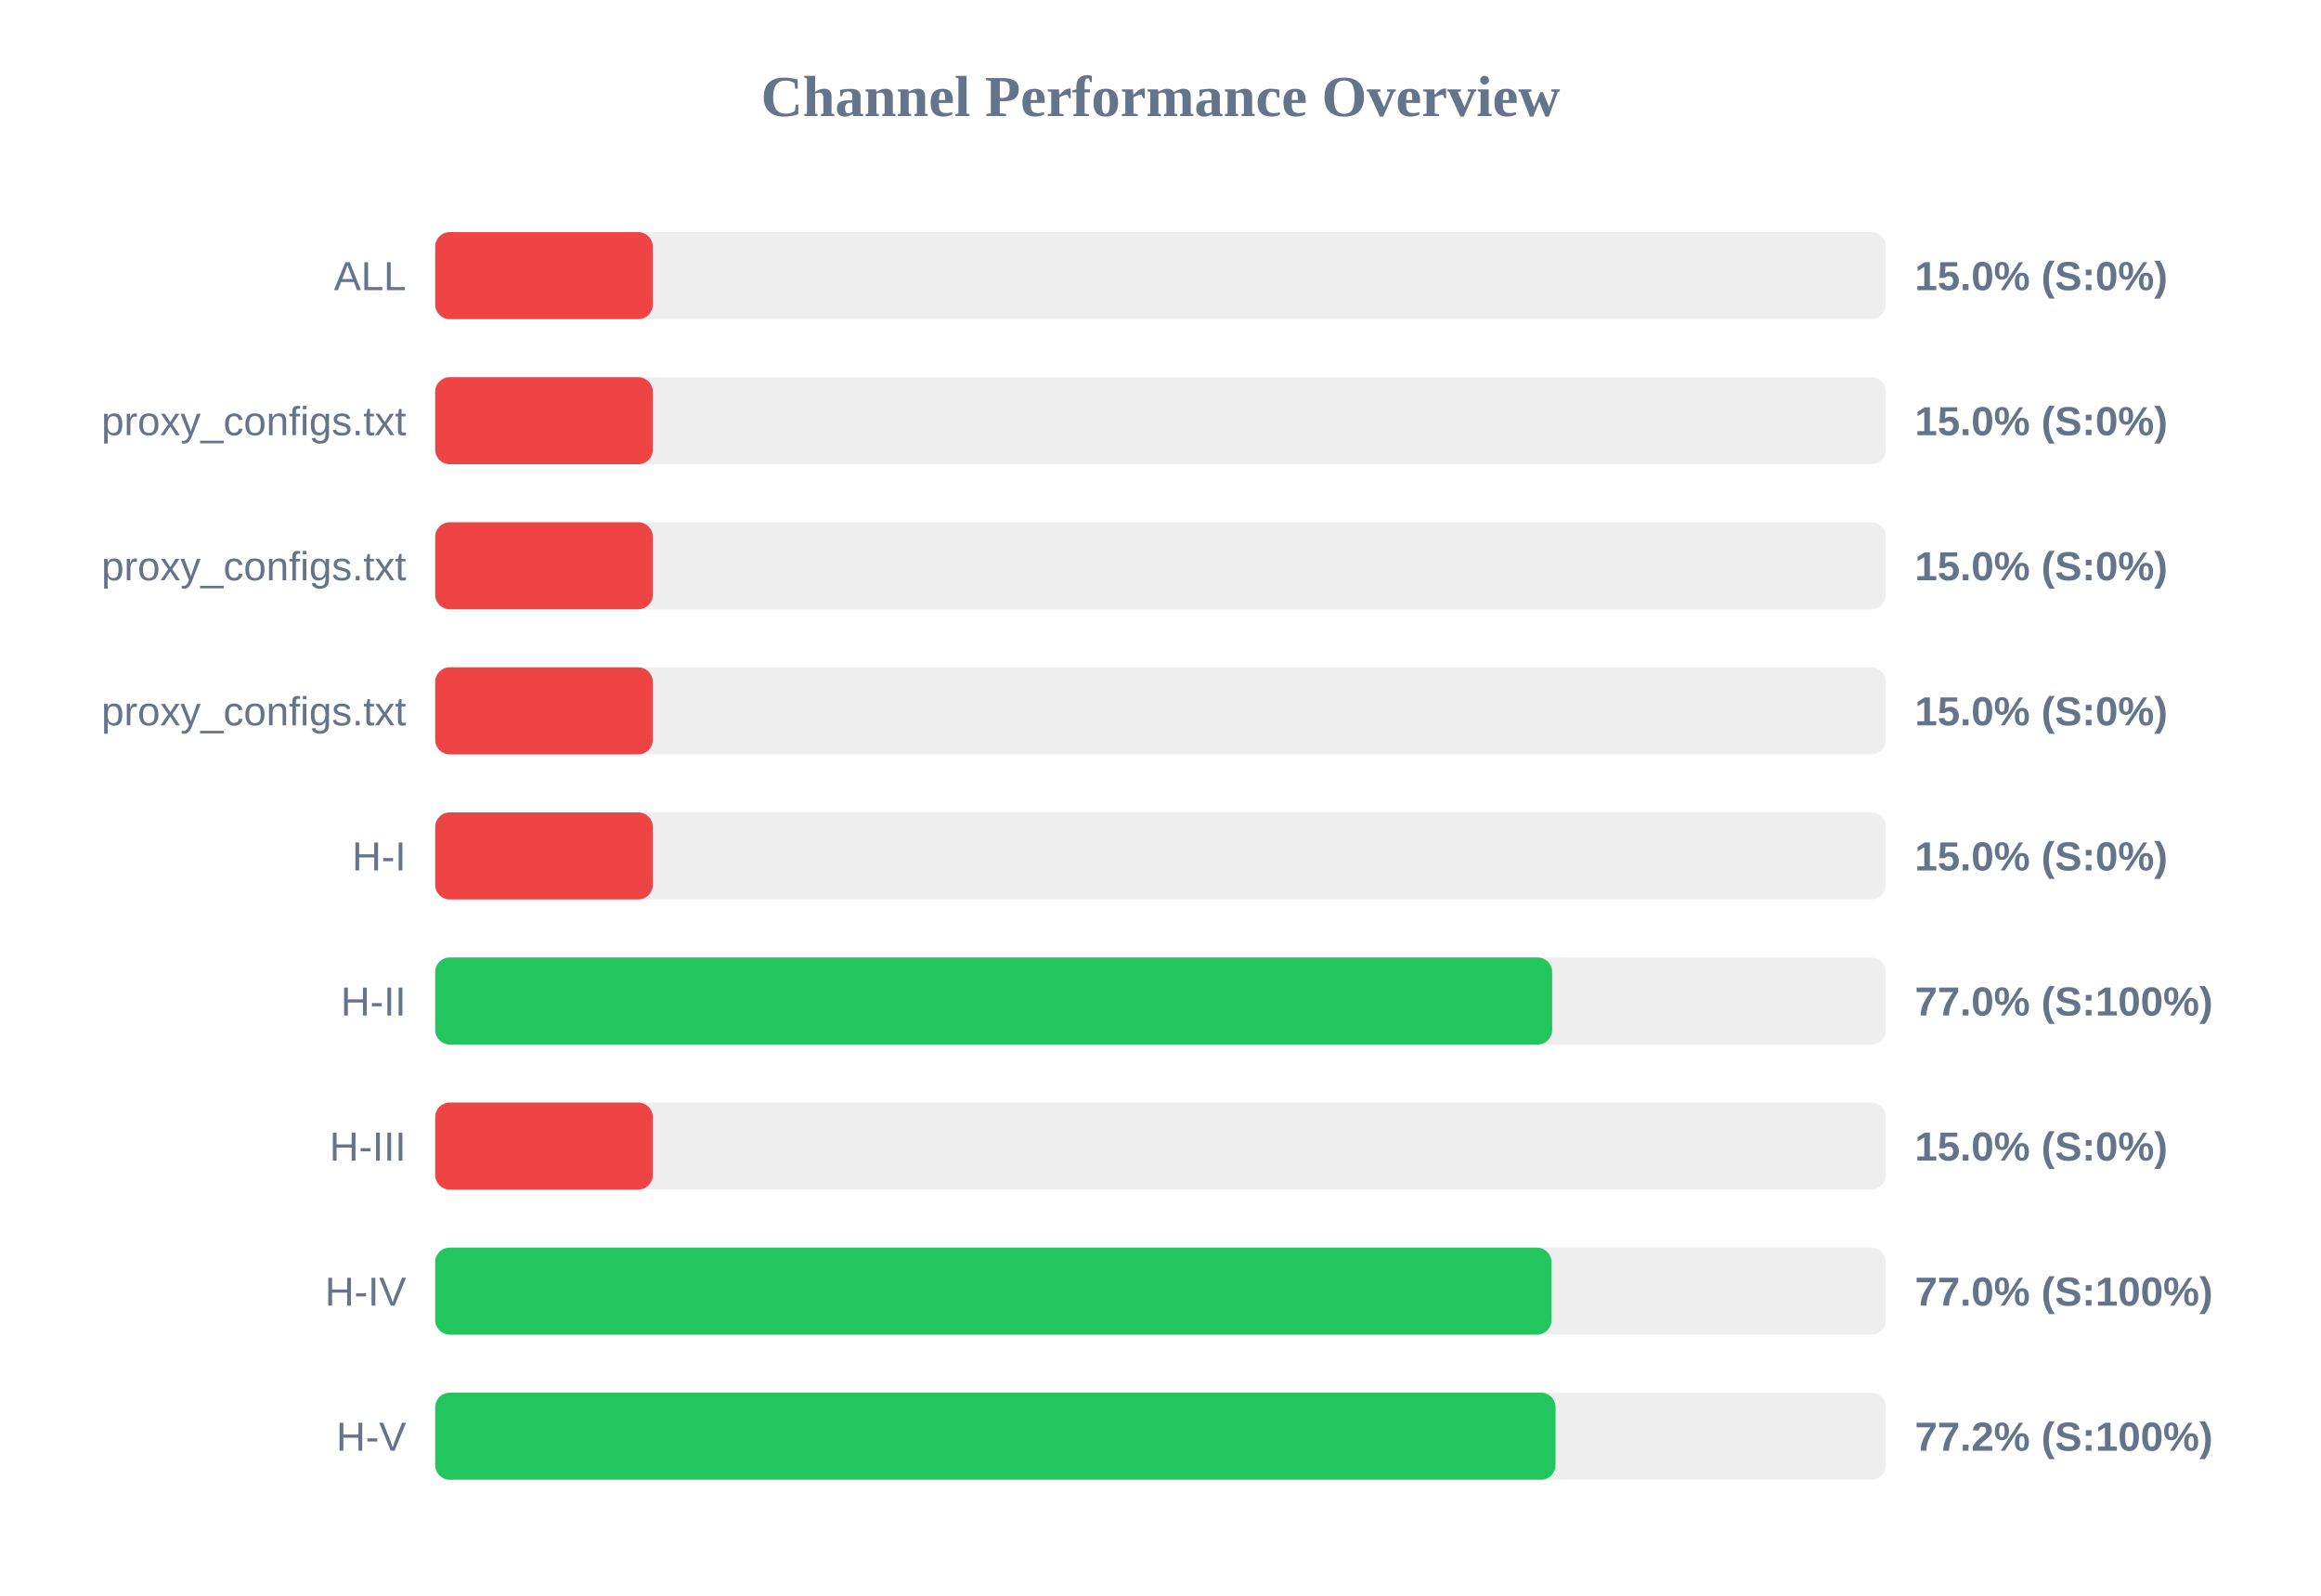
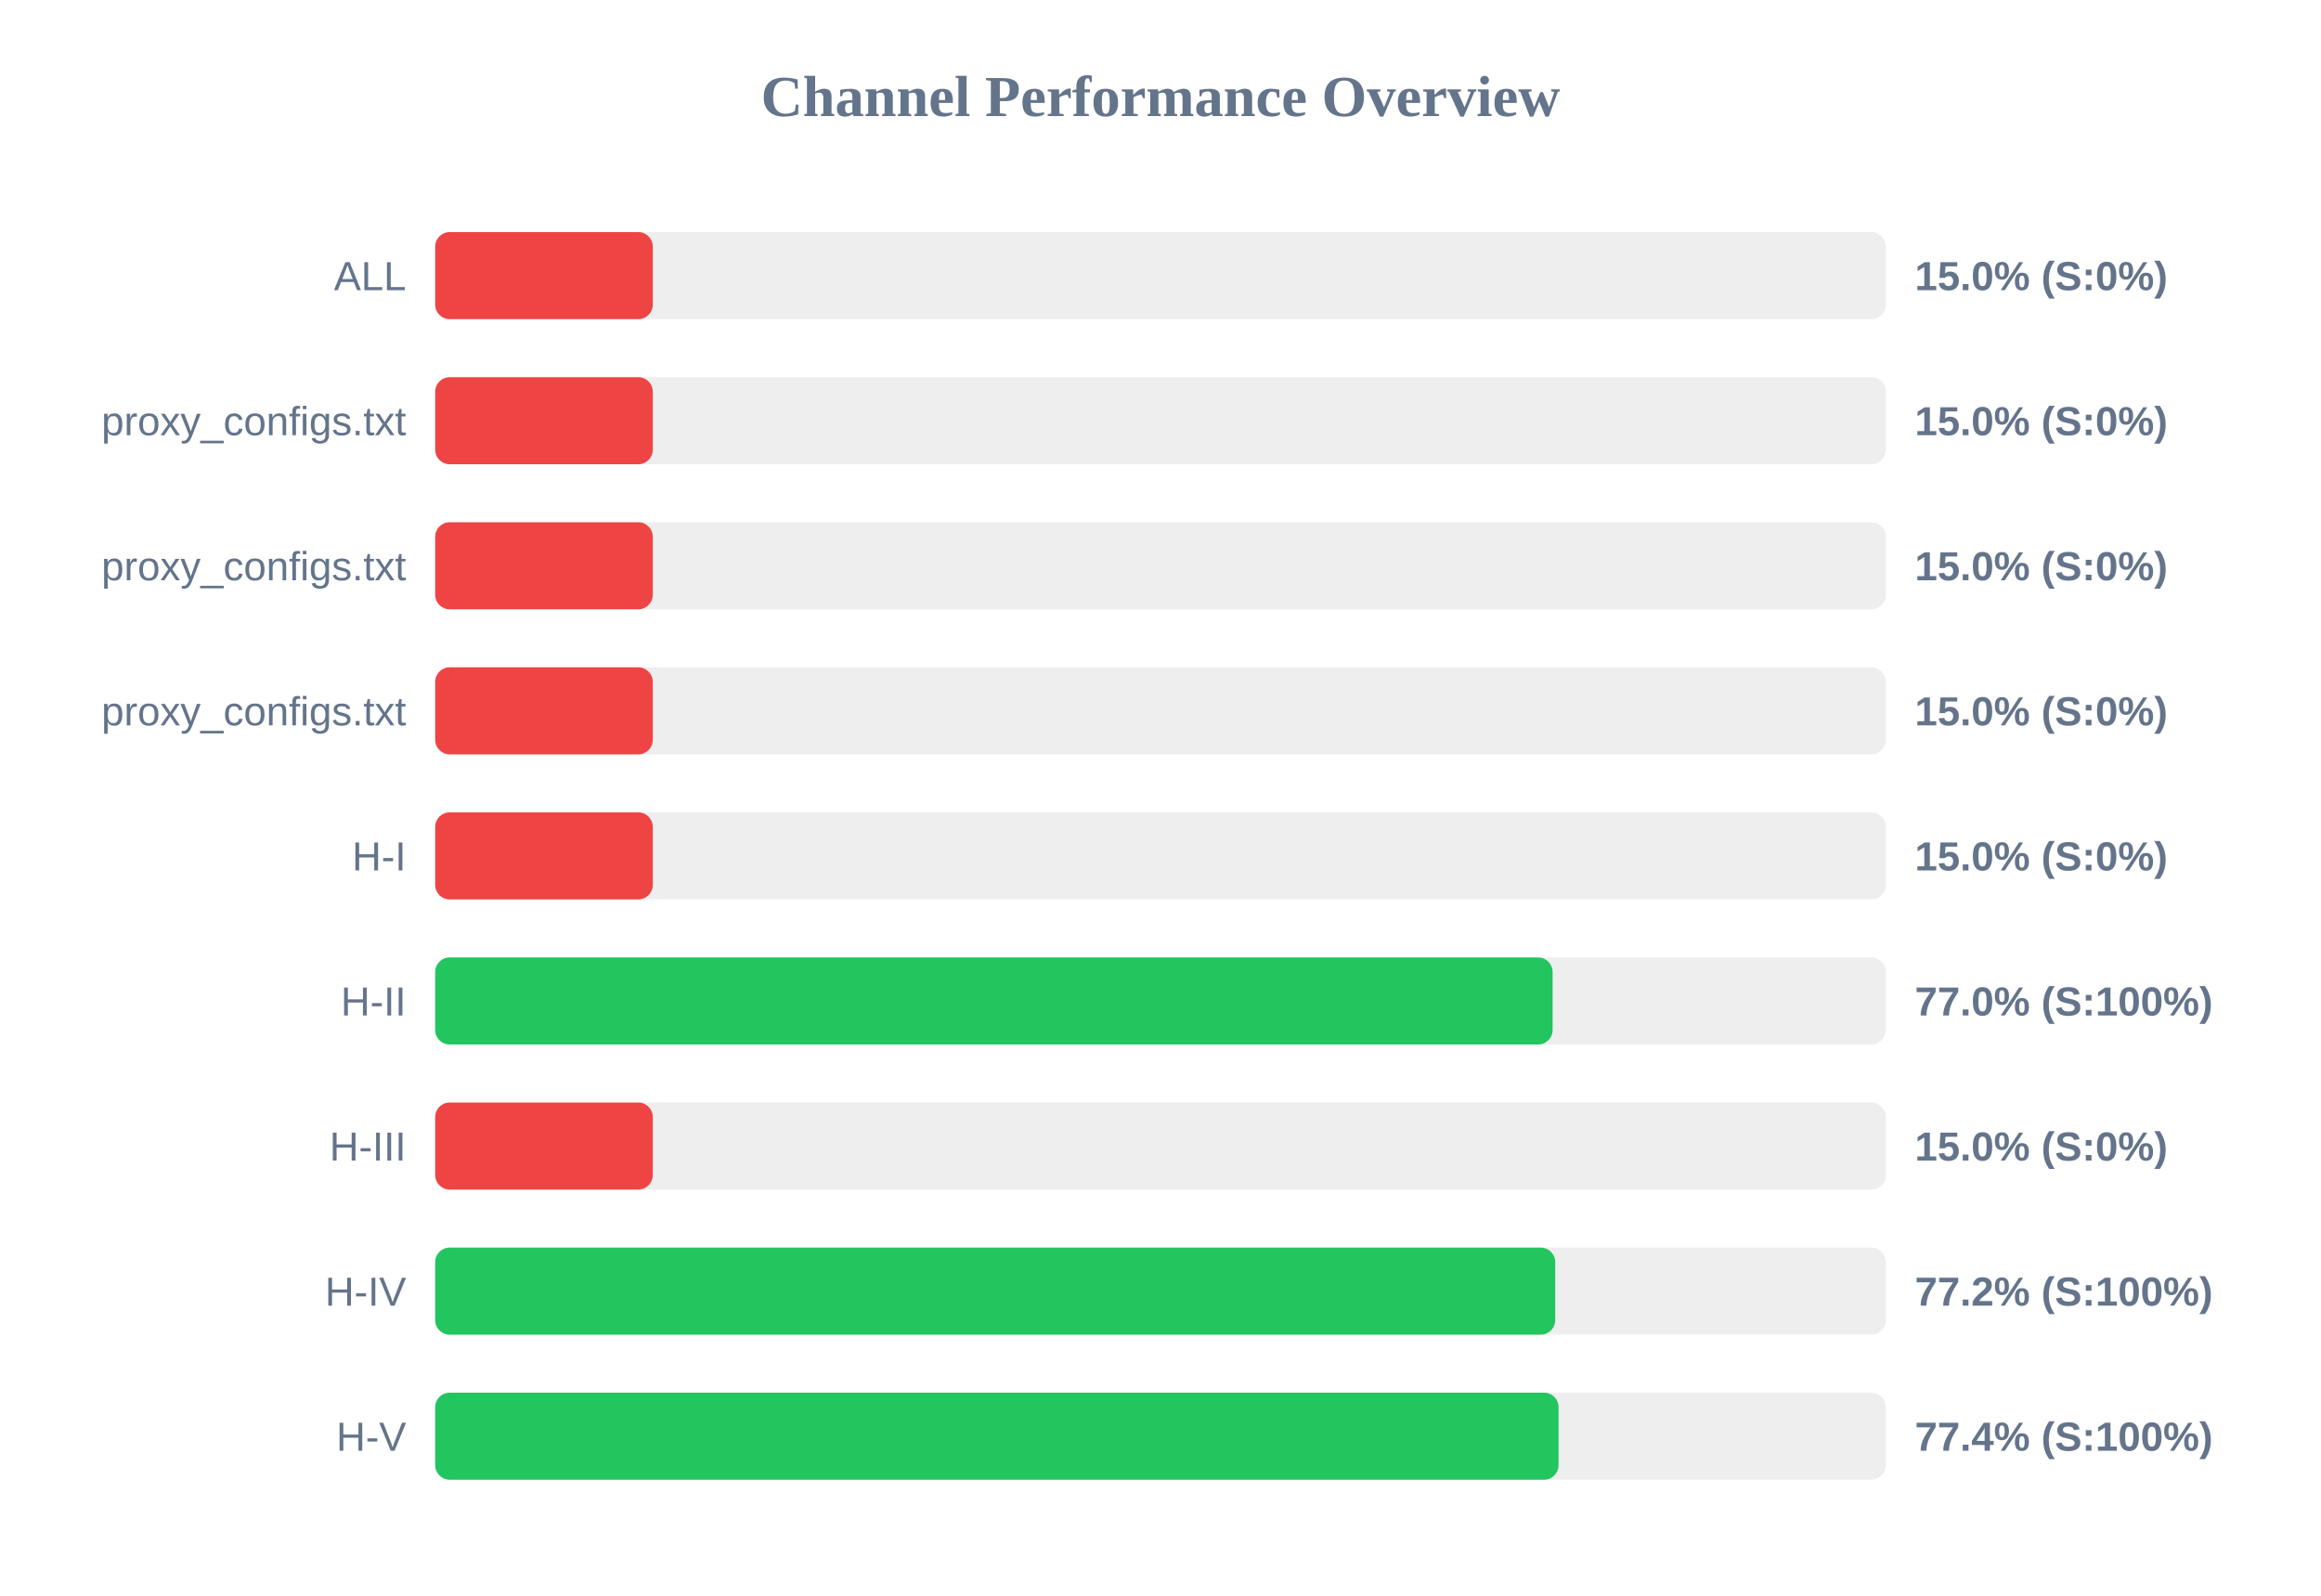
<svg xmlns="http://www.w3.org/2000/svg" width="800" height="550" version="1.1">
  <style>
        .row { font: 14px Arial; fill: #64748b; }
        .score { font: bold 14px Arial; fill: #64748b; }
    </style>
  <text x="400" y="40" text-anchor="middle" font-size="20px" font-weight="bold" fill="#64748b">Channel Performance Overview</text>
  <rect x="150" y="80" width="500" height="30" fill="#eee" rx="5" />
  <rect x="150" y="80" width="75.0" height="30" fill="#ef4444" rx="5" />
  <text x="140" y="100" text-anchor="end" class="row">ALL</text>
  <text x="660" y="100" text-anchor="start" class="score">15.0% (S:0%)</text>
  <rect x="150" y="130" width="500" height="30" fill="#eee" rx="5" />
  <rect x="150" y="130" width="75.0" height="30" fill="#ef4444" rx="5" />
  <text x="140" y="150" text-anchor="end" class="row">proxy_configs.txt</text>
  <text x="660" y="150" text-anchor="start" class="score">15.0% (S:0%)</text>
  <rect x="150" y="180" width="500" height="30" fill="#eee" rx="5" />
  <rect x="150" y="180" width="75.0" height="30" fill="#ef4444" rx="5" />
  <text x="140" y="200" text-anchor="end" class="row">proxy_configs.txt</text>
  <text x="660" y="200" text-anchor="start" class="score">15.0% (S:0%)</text>
  <rect x="150" y="230" width="500" height="30" fill="#eee" rx="5" />
  <rect x="150" y="230" width="75.0" height="30" fill="#ef4444" rx="5" />
  <text x="140" y="250" text-anchor="end" class="row">proxy_configs.txt</text>
  <text x="660" y="250" text-anchor="start" class="score">15.0% (S:0%)</text>
  <rect x="150" y="280" width="500" height="30" fill="#eee" rx="5" />
  <rect x="150" y="280" width="75.0" height="30" fill="#ef4444" rx="5" />
  <text x="140" y="300" text-anchor="end" class="row">H-I</text>
  <text x="660" y="300" text-anchor="start" class="score">15.0% (S:0%)</text>
  <rect x="150" y="330" width="500" height="30" fill="#eee" rx="5" />
-   <rect x="150" y="330" width="385.0" height="30" fill="#22c55e" rx="5" />
+   <rect x="150" y="330" width="385.15" height="30" fill="#22c55e" rx="5" />
  <text x="140" y="350" text-anchor="end" class="row">H-II</text>
  <text x="660" y="350" text-anchor="start" class="score">77.0% (S:100%)</text>
  <rect x="150" y="380" width="500" height="30" fill="#eee" rx="5" />
  <rect x="150" y="380" width="75.0" height="30" fill="#ef4444" rx="5" />
  <text x="140" y="400" text-anchor="end" class="row">H-III</text>
  <text x="660" y="400" text-anchor="start" class="score">15.0% (S:0%)</text>
  <rect x="150" y="430" width="500" height="30" fill="#eee" rx="5" />
-   <rect x="150" y="430" width="384.75" height="30" fill="#22c55e" rx="5" />
+   <rect x="150" y="430" width="386.05" height="30" fill="#22c55e" rx="5" />
  <text x="140" y="450" text-anchor="end" class="row">H-IV</text>
-   <text x="660" y="450" text-anchor="start" class="score">77.0% (S:100%)</text>
+   <text x="660" y="450" text-anchor="start" class="score">77.2% (S:100%)</text>
  <rect x="150" y="480" width="500" height="30" fill="#eee" rx="5" />
-   <rect x="150" y="480" width="386.15" height="30" fill="#22c55e" rx="5" />
+   <rect x="150" y="480" width="387.2" height="30" fill="#22c55e" rx="5" />
  <text x="140" y="500" text-anchor="end" class="row">H-V</text>
-   <text x="660" y="500" text-anchor="start" class="score">77.2% (S:100%)</text>
+   <text x="660" y="500" text-anchor="start" class="score">77.4% (S:100%)</text>
</svg>
